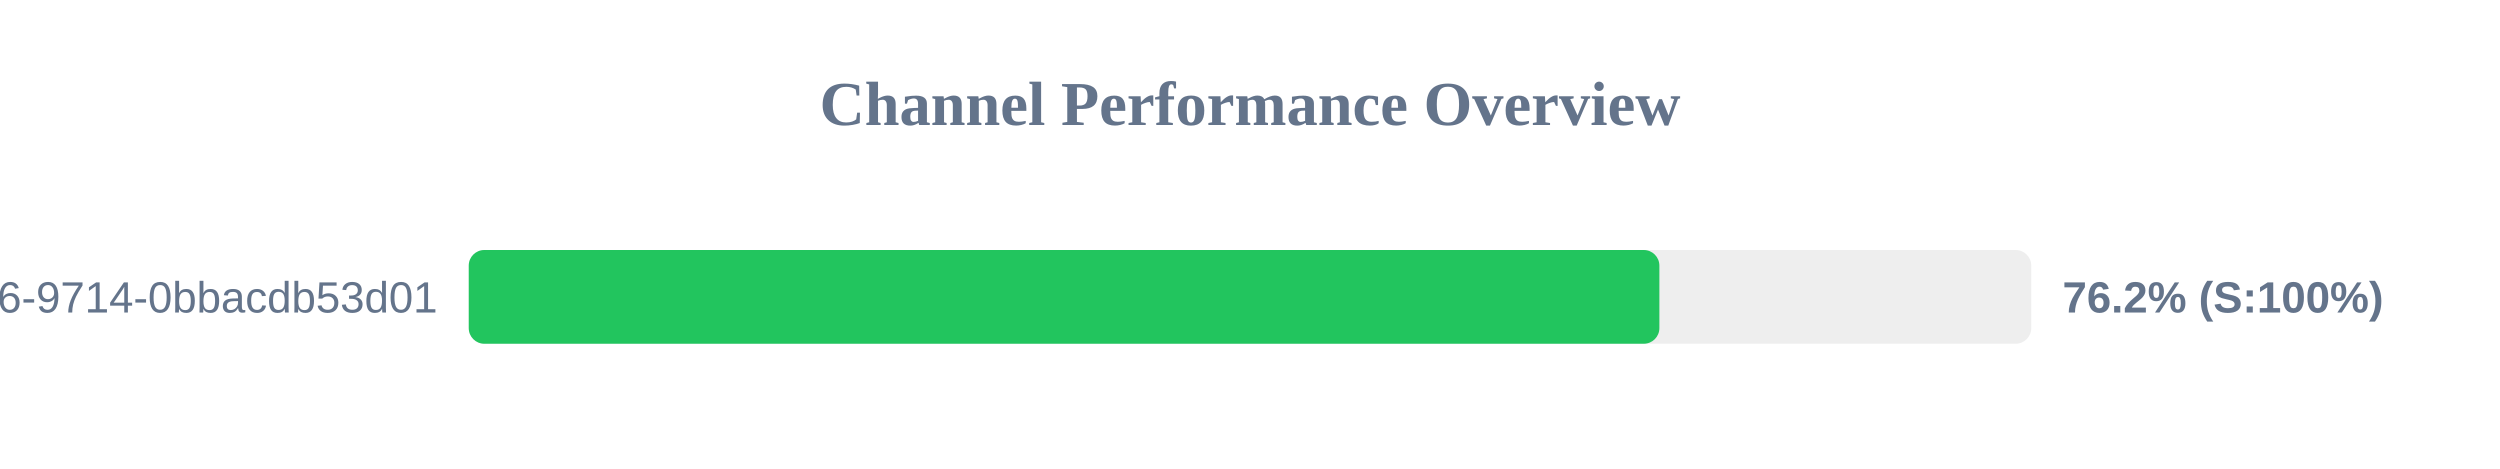
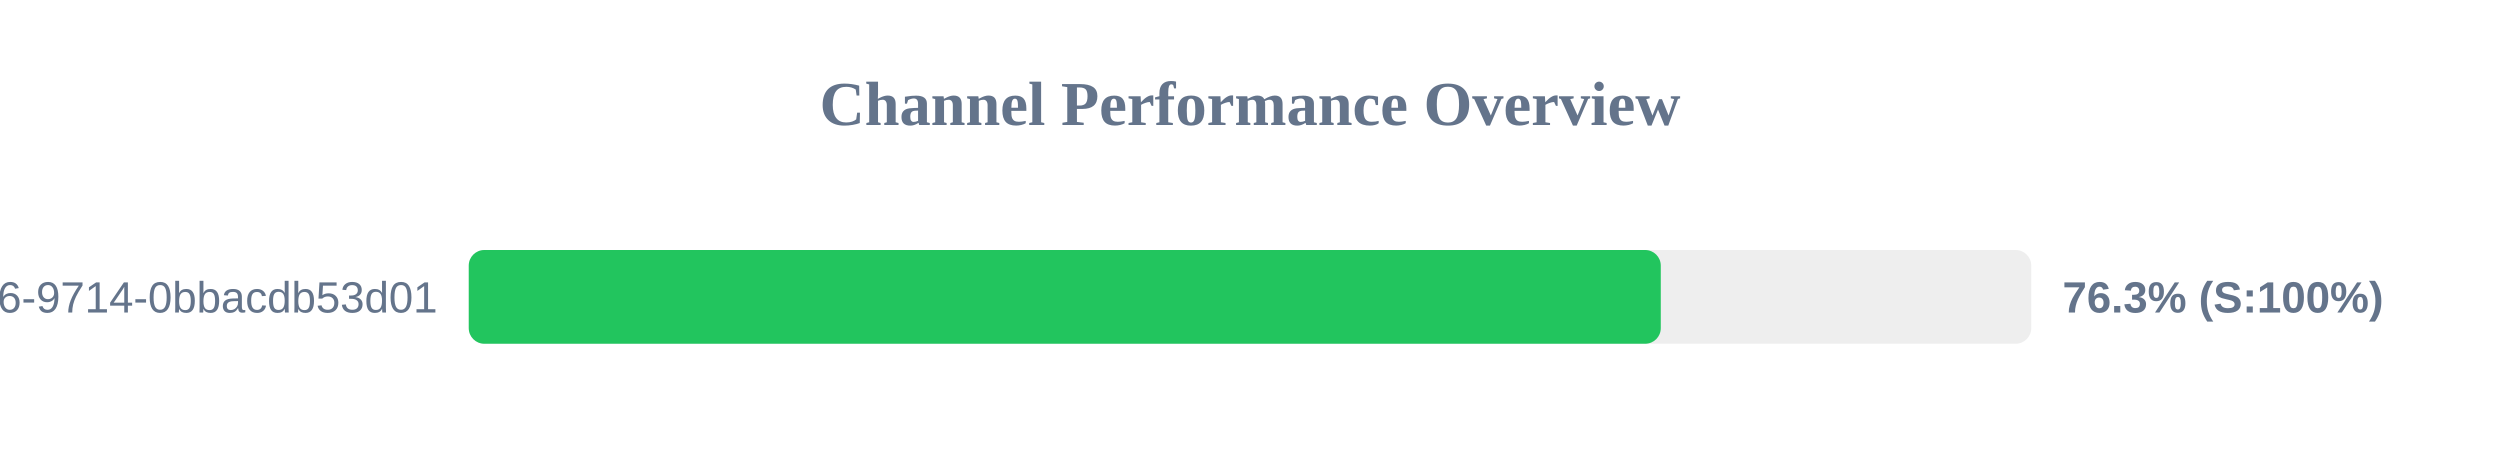
<svg xmlns="http://www.w3.org/2000/svg" width="800" height="150" version="1.1">
  <style>
        .row { font: 14px Arial; fill: #64748b; }
        .score { font: bold 14px Arial; fill: #64748b; }
    </style>
  <text x="400" y="40" text-anchor="middle" font-size="20px" font-weight="bold" fill="#64748b">Channel Performance Overview</text>
  <rect x="150" y="80" width="500" height="30" fill="#eee" rx="5" />
-   <rect x="150" y="80" width="381.0" height="30" fill="#22c55e" rx="5" />
+   <rect x="150" y="80" width="381.45" height="30" fill="#22c55e" rx="5" />
  <text x="140" y="100" text-anchor="end" class="row">?uuid=23125f6e-ec56-4c26-9714-0bbacdb53d01</text>
-   <text x="660" y="100" text-anchor="start" class="score">76.2% (S:100%)</text>
+   <text x="660" y="100" text-anchor="start" class="score">76.3% (S:100%)</text>
</svg>
